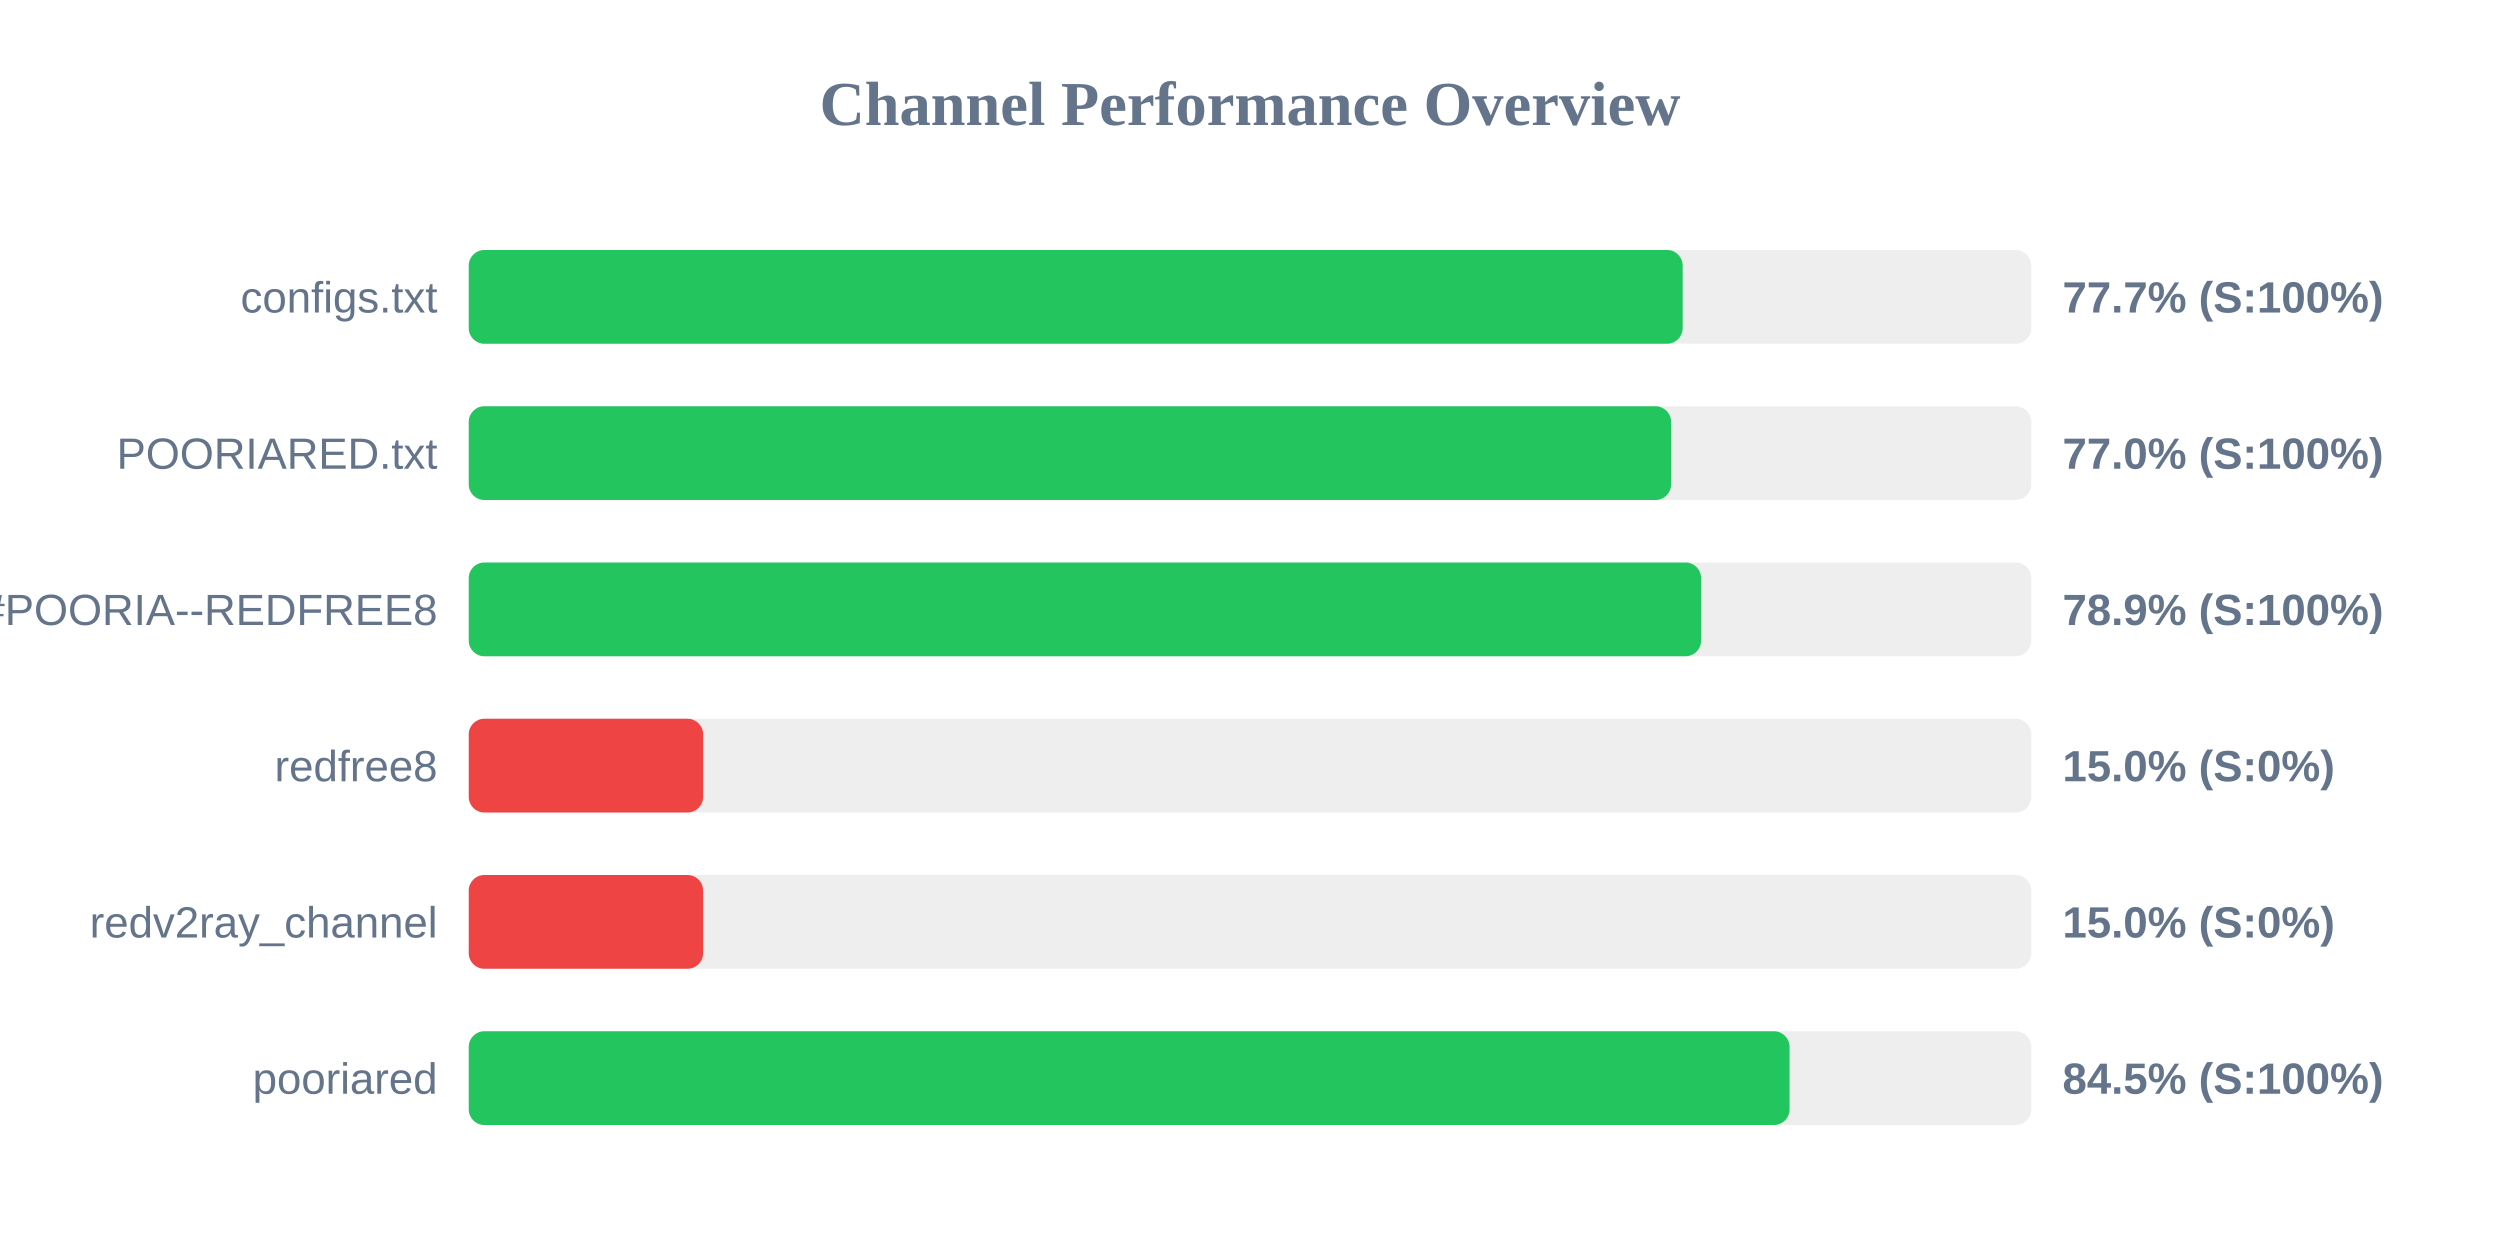
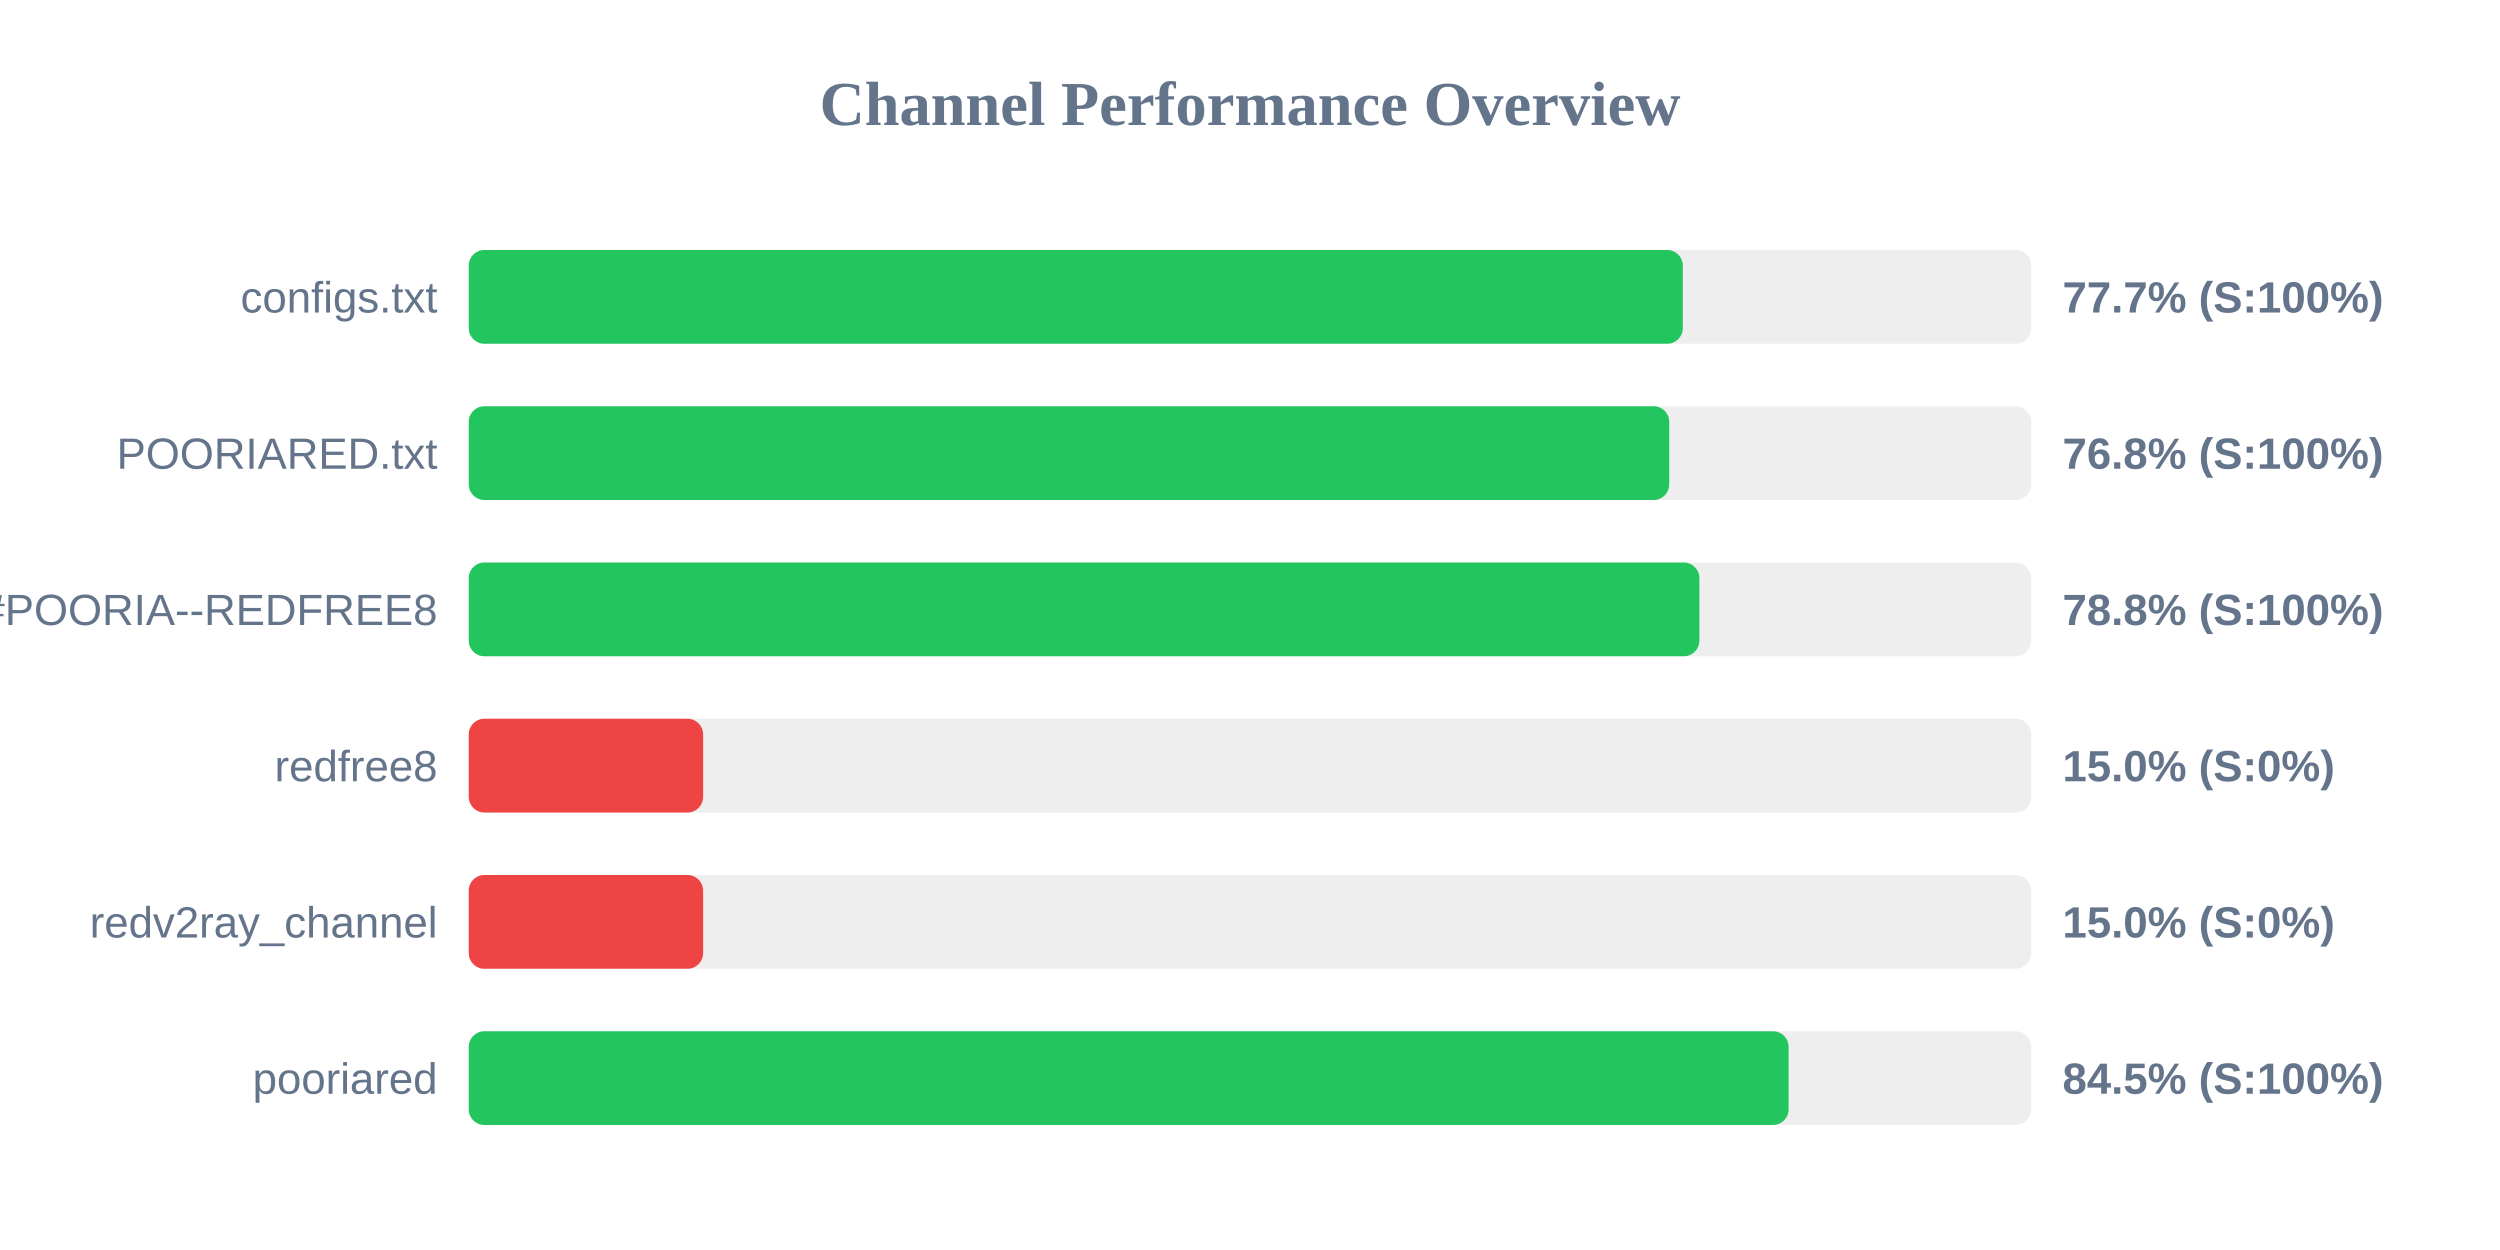
<svg xmlns="http://www.w3.org/2000/svg" width="800" height="400" version="1.1">
  <style>
        .row { font: 14px Arial; fill: #64748b; }
        .score { font: bold 14px Arial; fill: #64748b; }
    </style>
  <text x="400" y="40" text-anchor="middle" font-size="20px" font-weight="bold" fill="#64748b">Channel Performance Overview</text>
  <rect x="150" y="80" width="500" height="30" fill="#eee" rx="5" />
-   <rect x="150" y="80" width="388.45" height="30" fill="#22c55e" rx="5" />
+   <rect x="150" y="80" width="388.5" height="30" fill="#22c55e" rx="5" />
  <text x="140" y="100" text-anchor="end" class="row">configs.txt</text>
  <text x="660" y="100" text-anchor="start" class="score">77.7% (S:100%)</text>
  <rect x="150" y="130" width="500" height="30" fill="#eee" rx="5" />
-   <rect x="150" y="130" width="384.75" height="30" fill="#22c55e" rx="5" />
+   <rect x="150" y="130" width="384.15" height="30" fill="#22c55e" rx="5" />
  <text x="140" y="150" text-anchor="end" class="row">POORIARED.txt</text>
-   <text x="660" y="150" text-anchor="start" class="score">77.0% (S:100%)</text>
+   <text x="660" y="150" text-anchor="start" class="score">76.8% (S:100%)</text>
  <rect x="150" y="180" width="500" height="30" fill="#eee" rx="5" />
-   <rect x="150" y="180" width="394.35" height="30" fill="#22c55e" rx="5" />
+   <rect x="150" y="180" width="393.8" height="30" fill="#22c55e" rx="5" />
  <text x="140" y="200" text-anchor="end" class="row">POORIA--REDFREE8.txt#POORIA--REDFREE8</text>
-   <text x="660" y="200" text-anchor="start" class="score">78.9% (S:100%)</text>
+   <text x="660" y="200" text-anchor="start" class="score">78.8% (S:100%)</text>
  <rect x="150" y="230" width="500" height="30" fill="#eee" rx="5" />
  <rect x="150" y="230" width="75.0" height="30" fill="#ef4444" rx="5" />
  <text x="140" y="250" text-anchor="end" class="row">redfree8</text>
  <text x="660" y="250" text-anchor="start" class="score">15.0% (S:0%)</text>
  <rect x="150" y="280" width="500" height="30" fill="#eee" rx="5" />
  <rect x="150" y="280" width="75.0" height="30" fill="#ef4444" rx="5" />
  <text x="140" y="300" text-anchor="end" class="row">redv2ray_channel</text>
  <text x="660" y="300" text-anchor="start" class="score">15.0% (S:0%)</text>
  <rect x="150" y="330" width="500" height="30" fill="#eee" rx="5" />
-   <rect x="150" y="330" width="422.65" height="30" fill="#22c55e" rx="5" />
+   <rect x="150" y="330" width="422.35" height="30" fill="#22c55e" rx="5" />
  <text x="140" y="350" text-anchor="end" class="row">pooriared</text>
  <text x="660" y="350" text-anchor="start" class="score">84.5% (S:100%)</text>
</svg>
